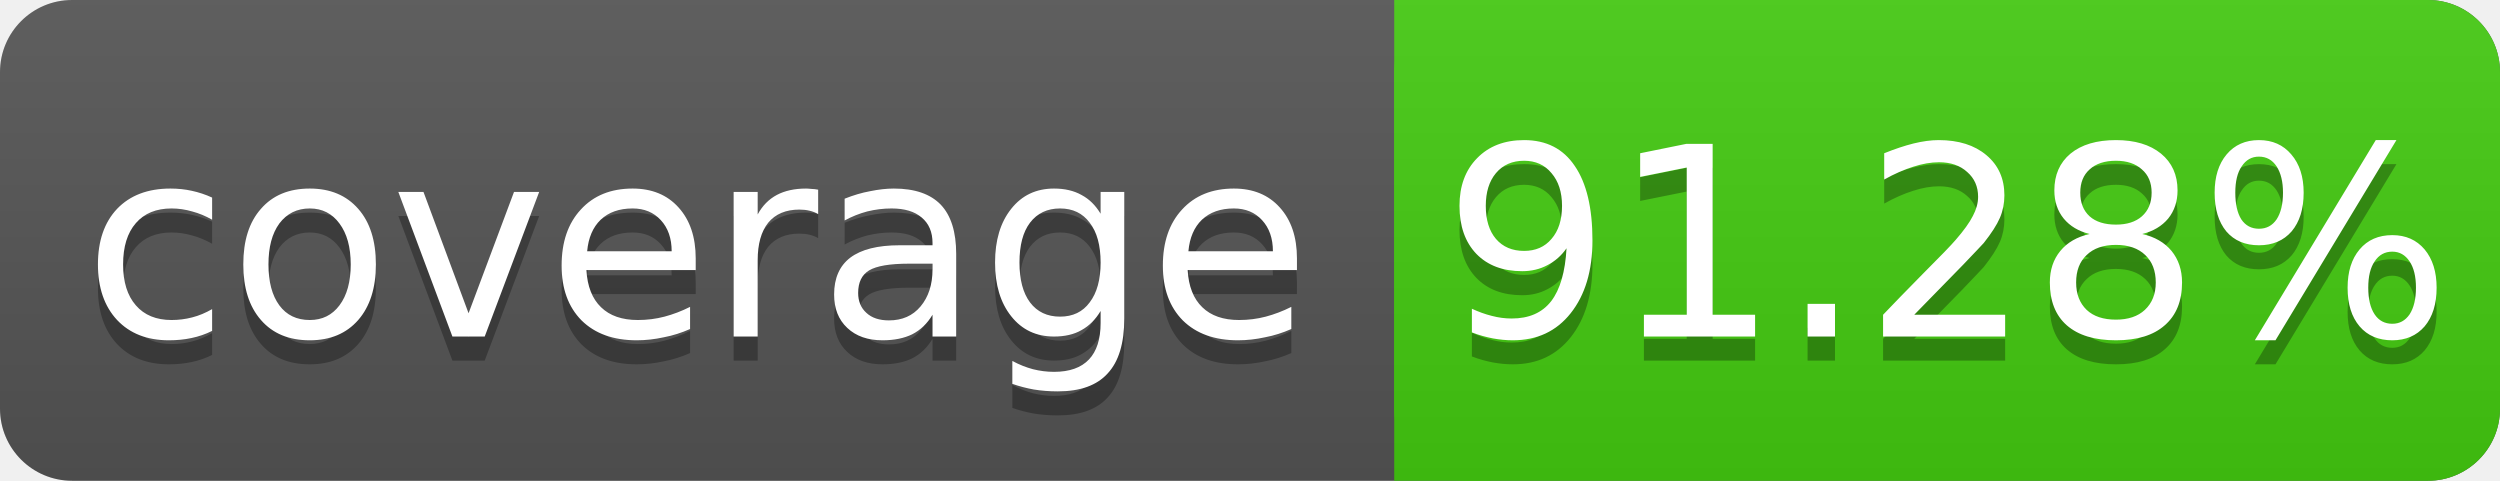
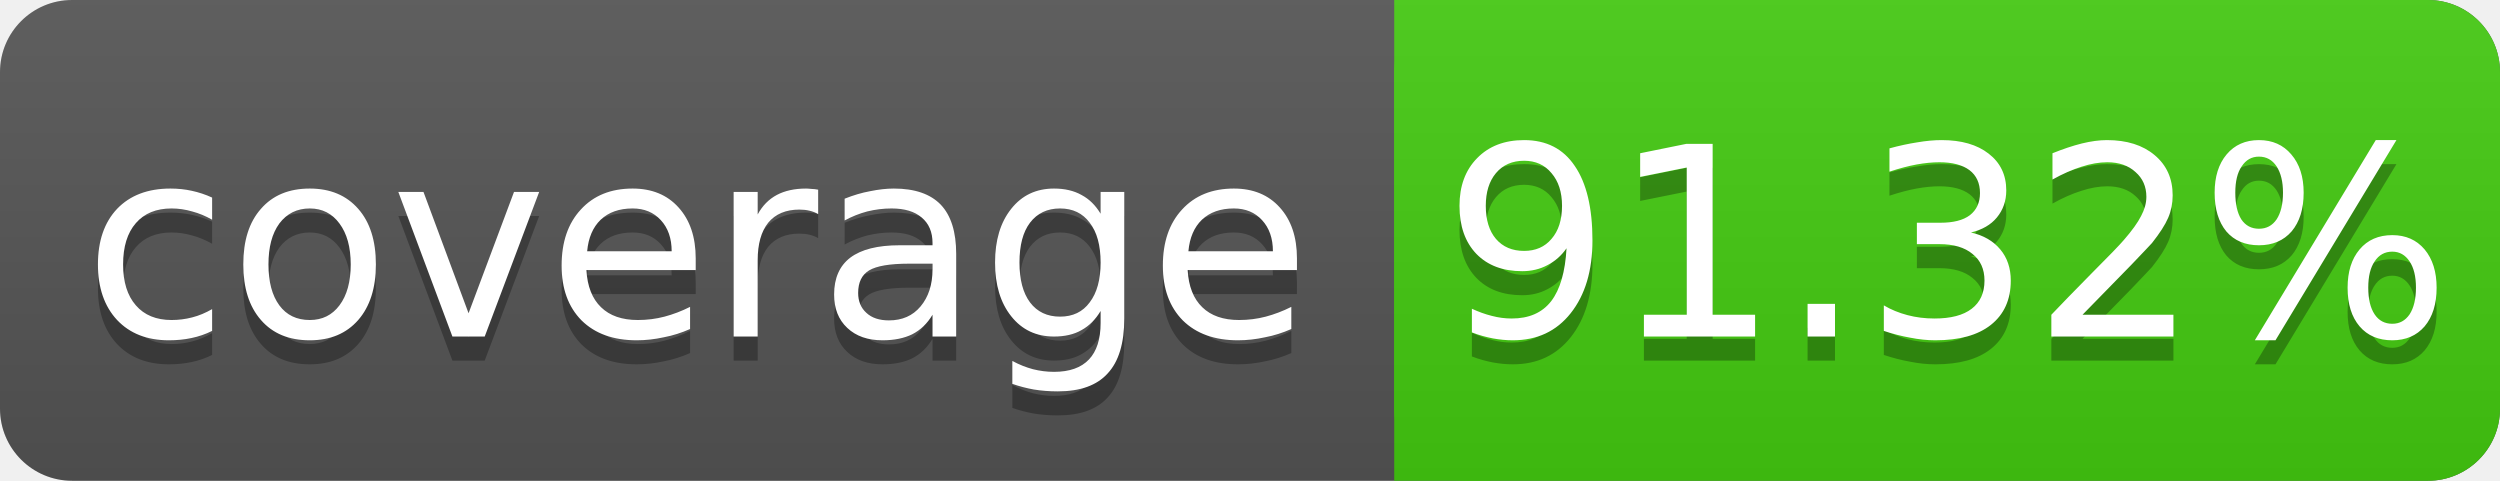
<svg xmlns="http://www.w3.org/2000/svg" width="104" height="20">
  <linearGradient id="s" x2="0" y2="100%">
    <stop offset="0" stop-color="#bbb" stop-opacity=".1" />
    <stop offset="1" stop-opacity=".1" />
  </linearGradient>
  <rect rx="3" width="104" height="20" fill="#555" />
  <rect rx="3" x="58" width="46" height="20" fill="#4c1" />
  <rect x="58" width="4" height="20" fill="#4c1" />
  <rect rx="3" width="104" height="20" fill="url(#s)" />
  <g fill="#fff" text-anchor="middle" font-family="DejaVu Sans,Verdana,Geneva,sans-serif" font-size="11">
    <text x="29" y="15" fill="#010101" fill-opacity=".3">coverage</text>
    <text x="29" y="14">coverage</text>
-     <text x="81" y="15" fill="#010101" fill-opacity=".3">91.28%</text>
-     <text x="81" y="14">91.28%</text>
+     <text x="81" y="15" fill="#010101" fill-opacity=".3">91.32%</text>
+     <text x="81" y="14">91.32%</text>
  </g>
</svg>
